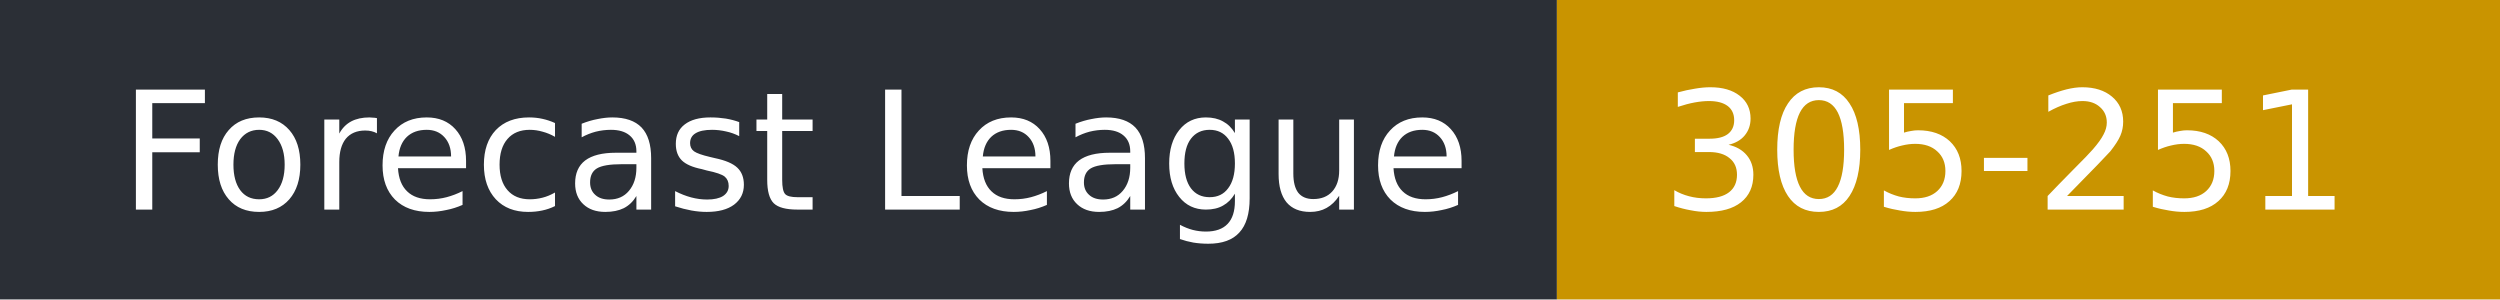
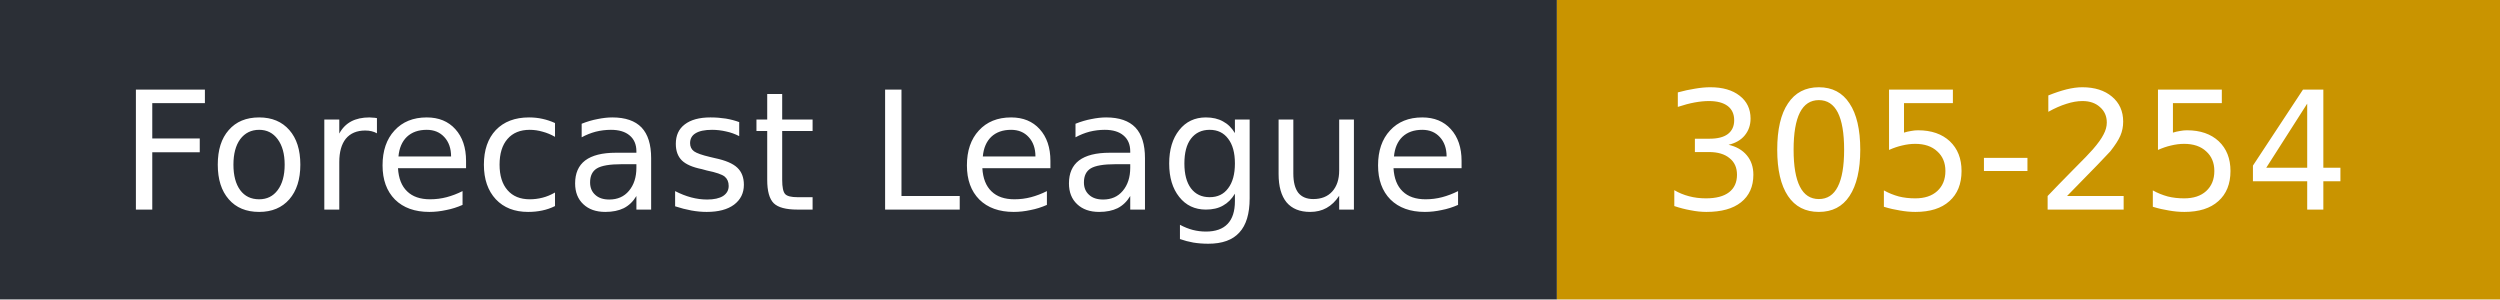
- <svg xmlns="http://www.w3.org/2000/svg" width="167" height="20" role="img" aria-label="Forecast League: 305-251">
+ <svg xmlns="http://www.w3.org/2000/svg" width="167" height="20" role="img" aria-label="Forecast League: 305-254">
  <rect width="104" height="20" fill="#2b2f36" />
  <rect x="104" width="63" height="20" fill="#c99400" />
  <g fill="#fff" font-family="Verdana,DejaVu Sans,sans-serif" font-size="11">
    <text x="8" y="14">Forecast League</text>
-     <text x="111" y="14">305-251</text>
+     <text x="111" y="14">305-254</text>
  </g>
</svg>
